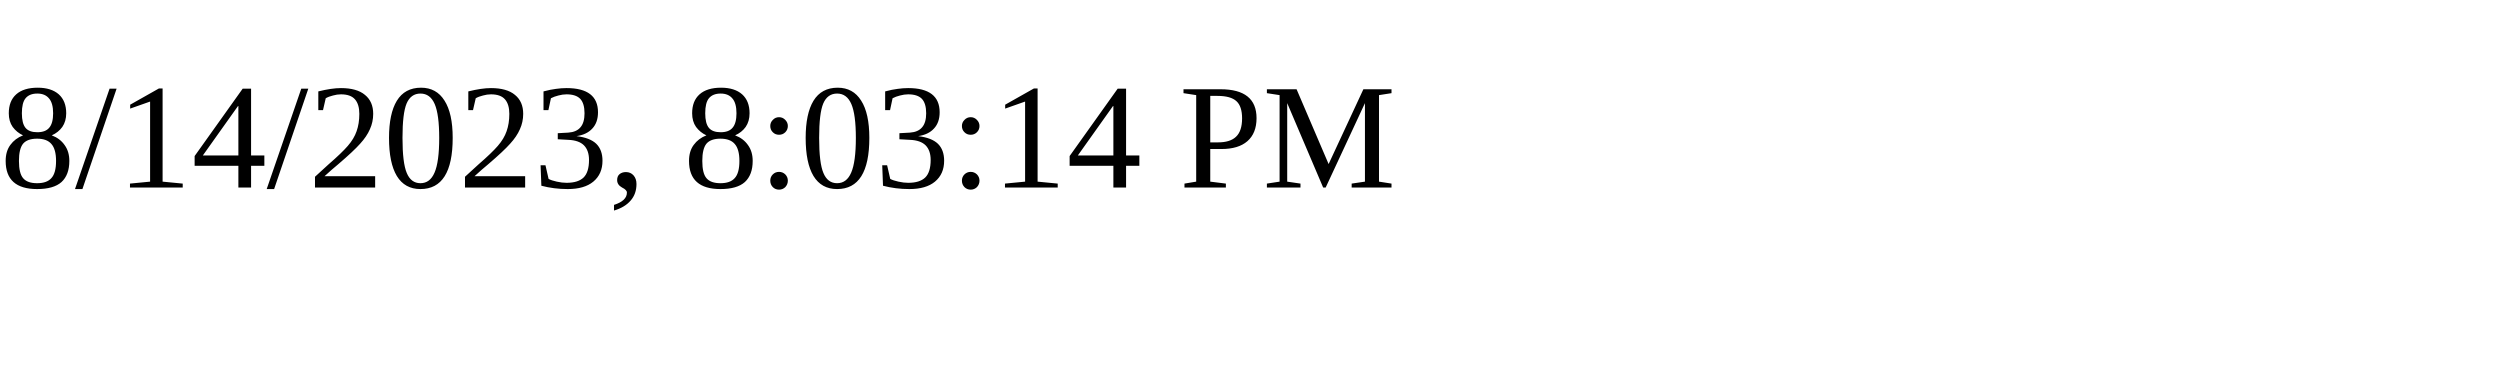
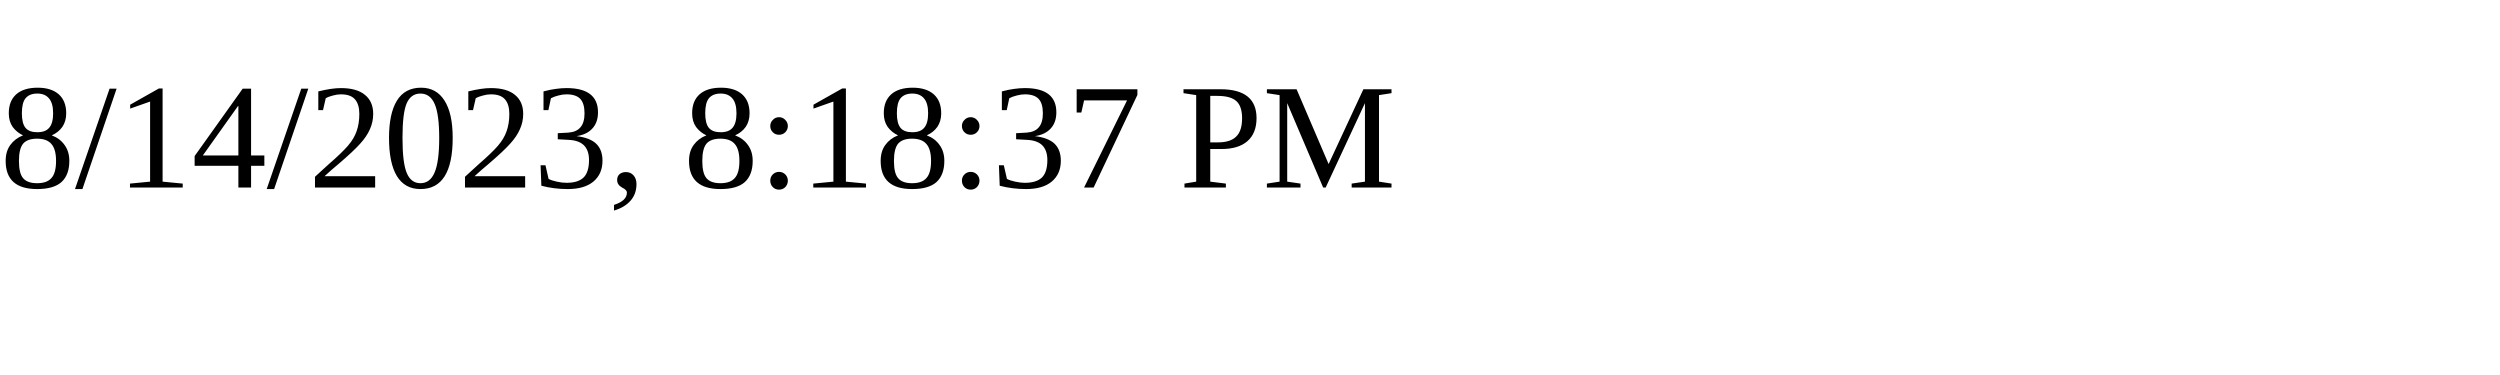
<svg xmlns="http://www.w3.org/2000/svg" height="30" width="200">
-   <text x="0" y="15">8/14/2023, 8:03:14 PM</text>
+   <text x="0" y="15">8/14/2023, 8:18:37 PM</text>
</svg>
